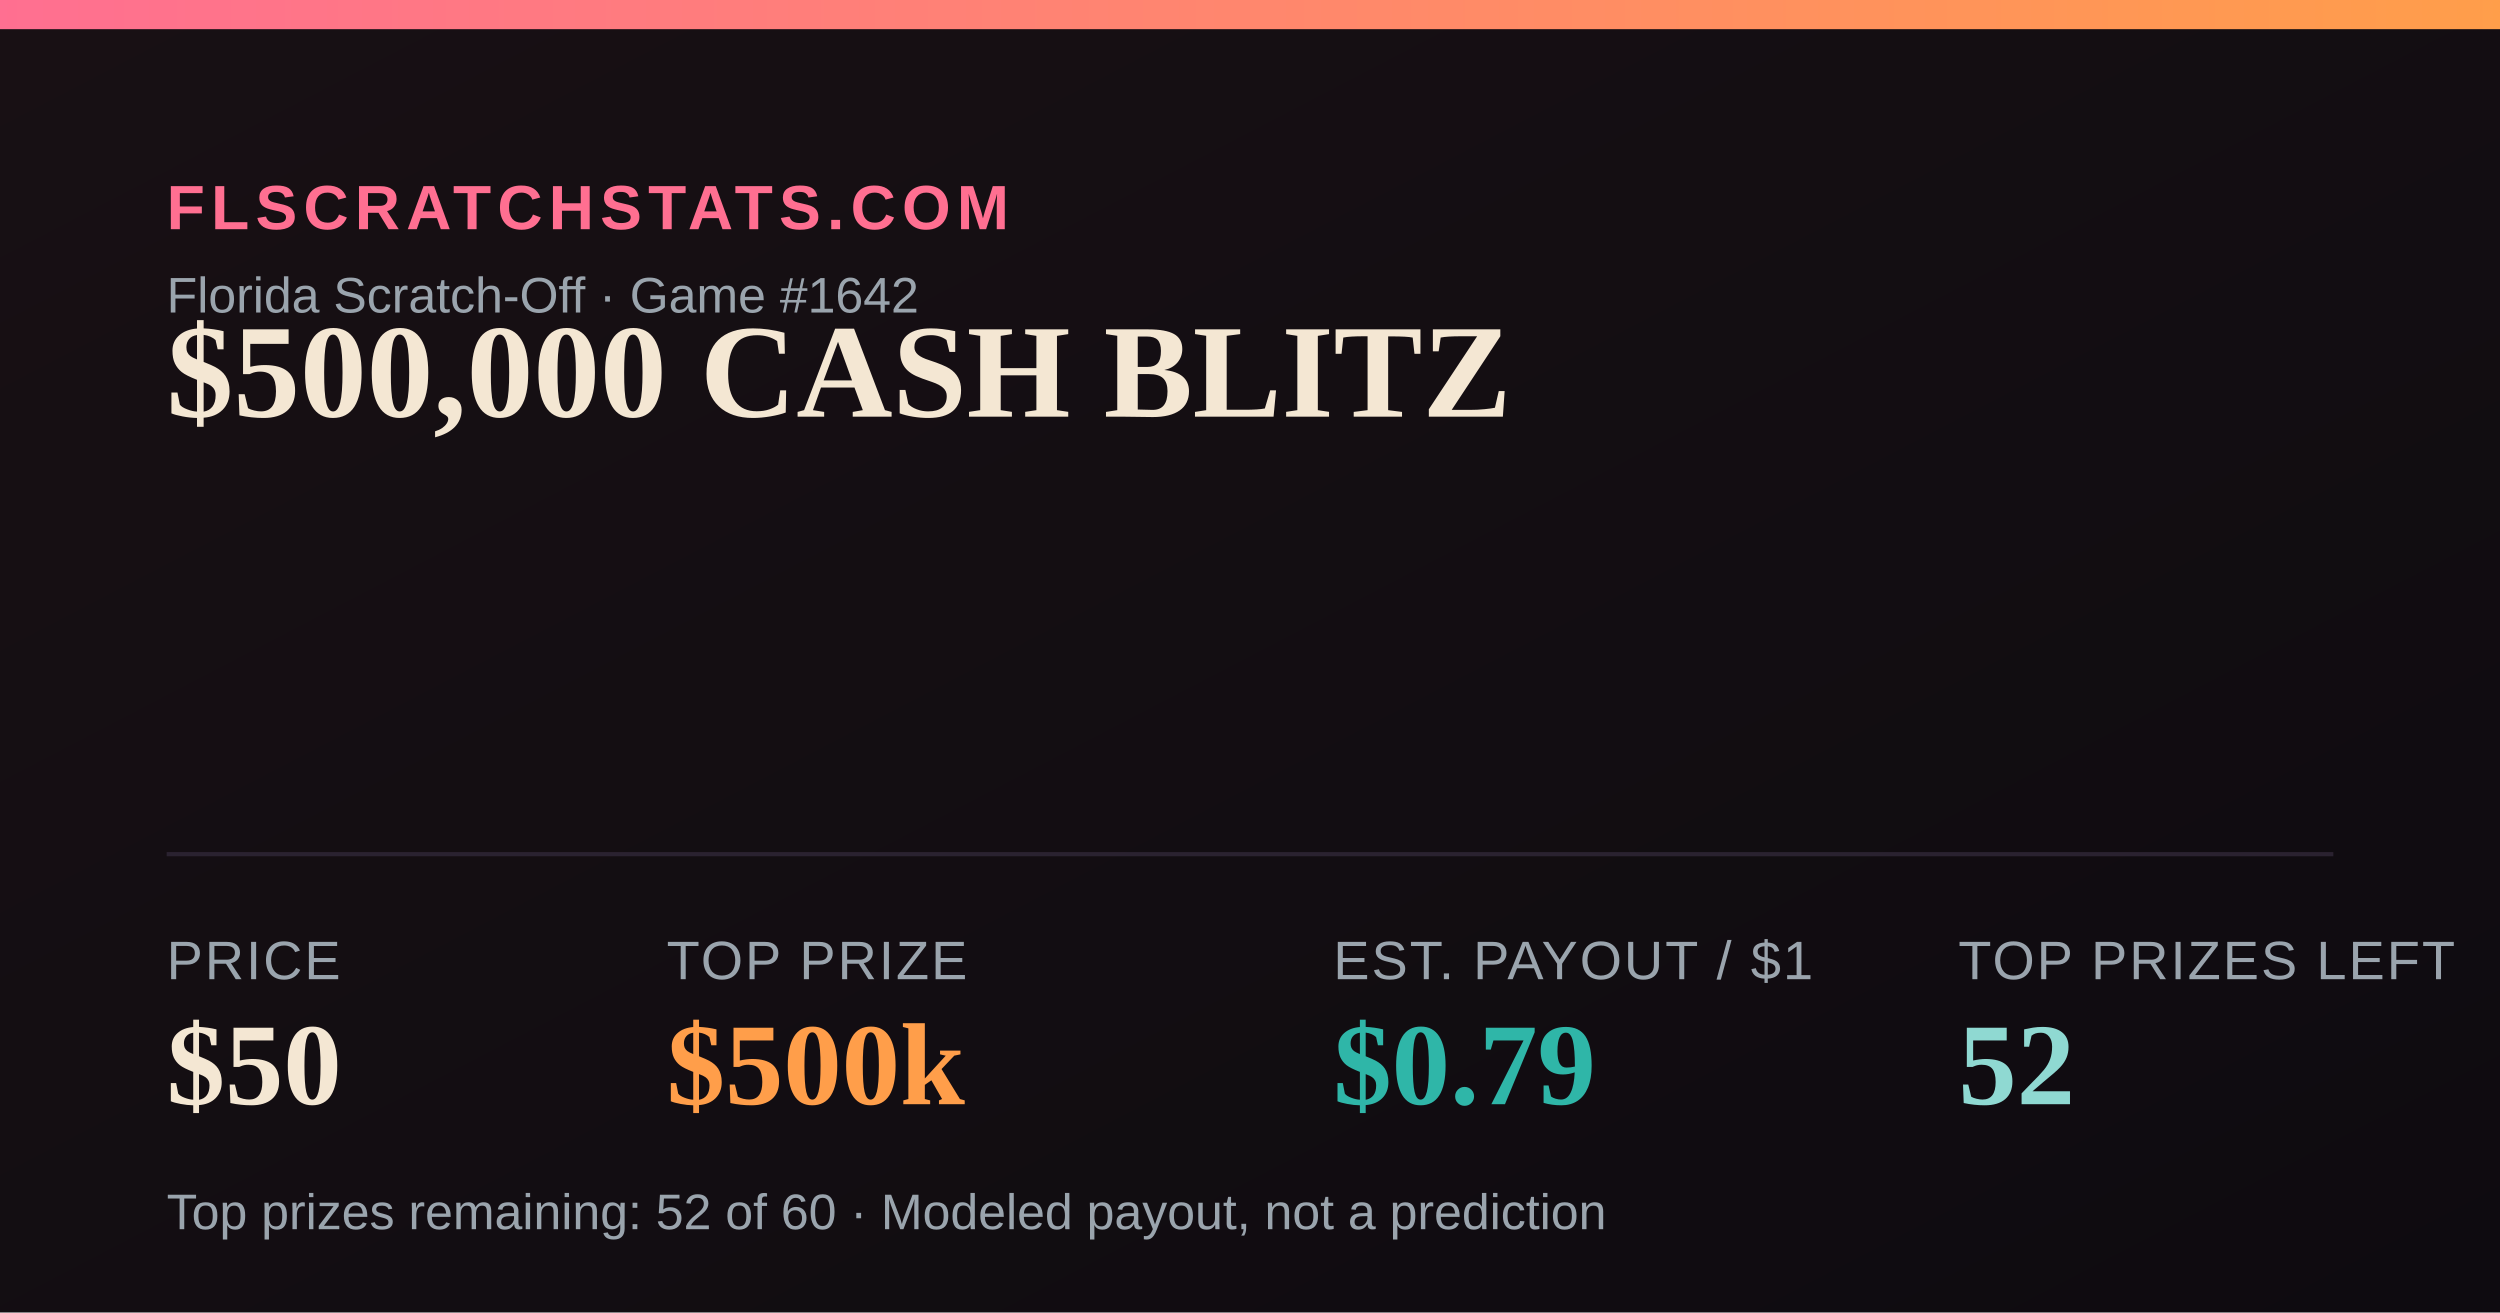
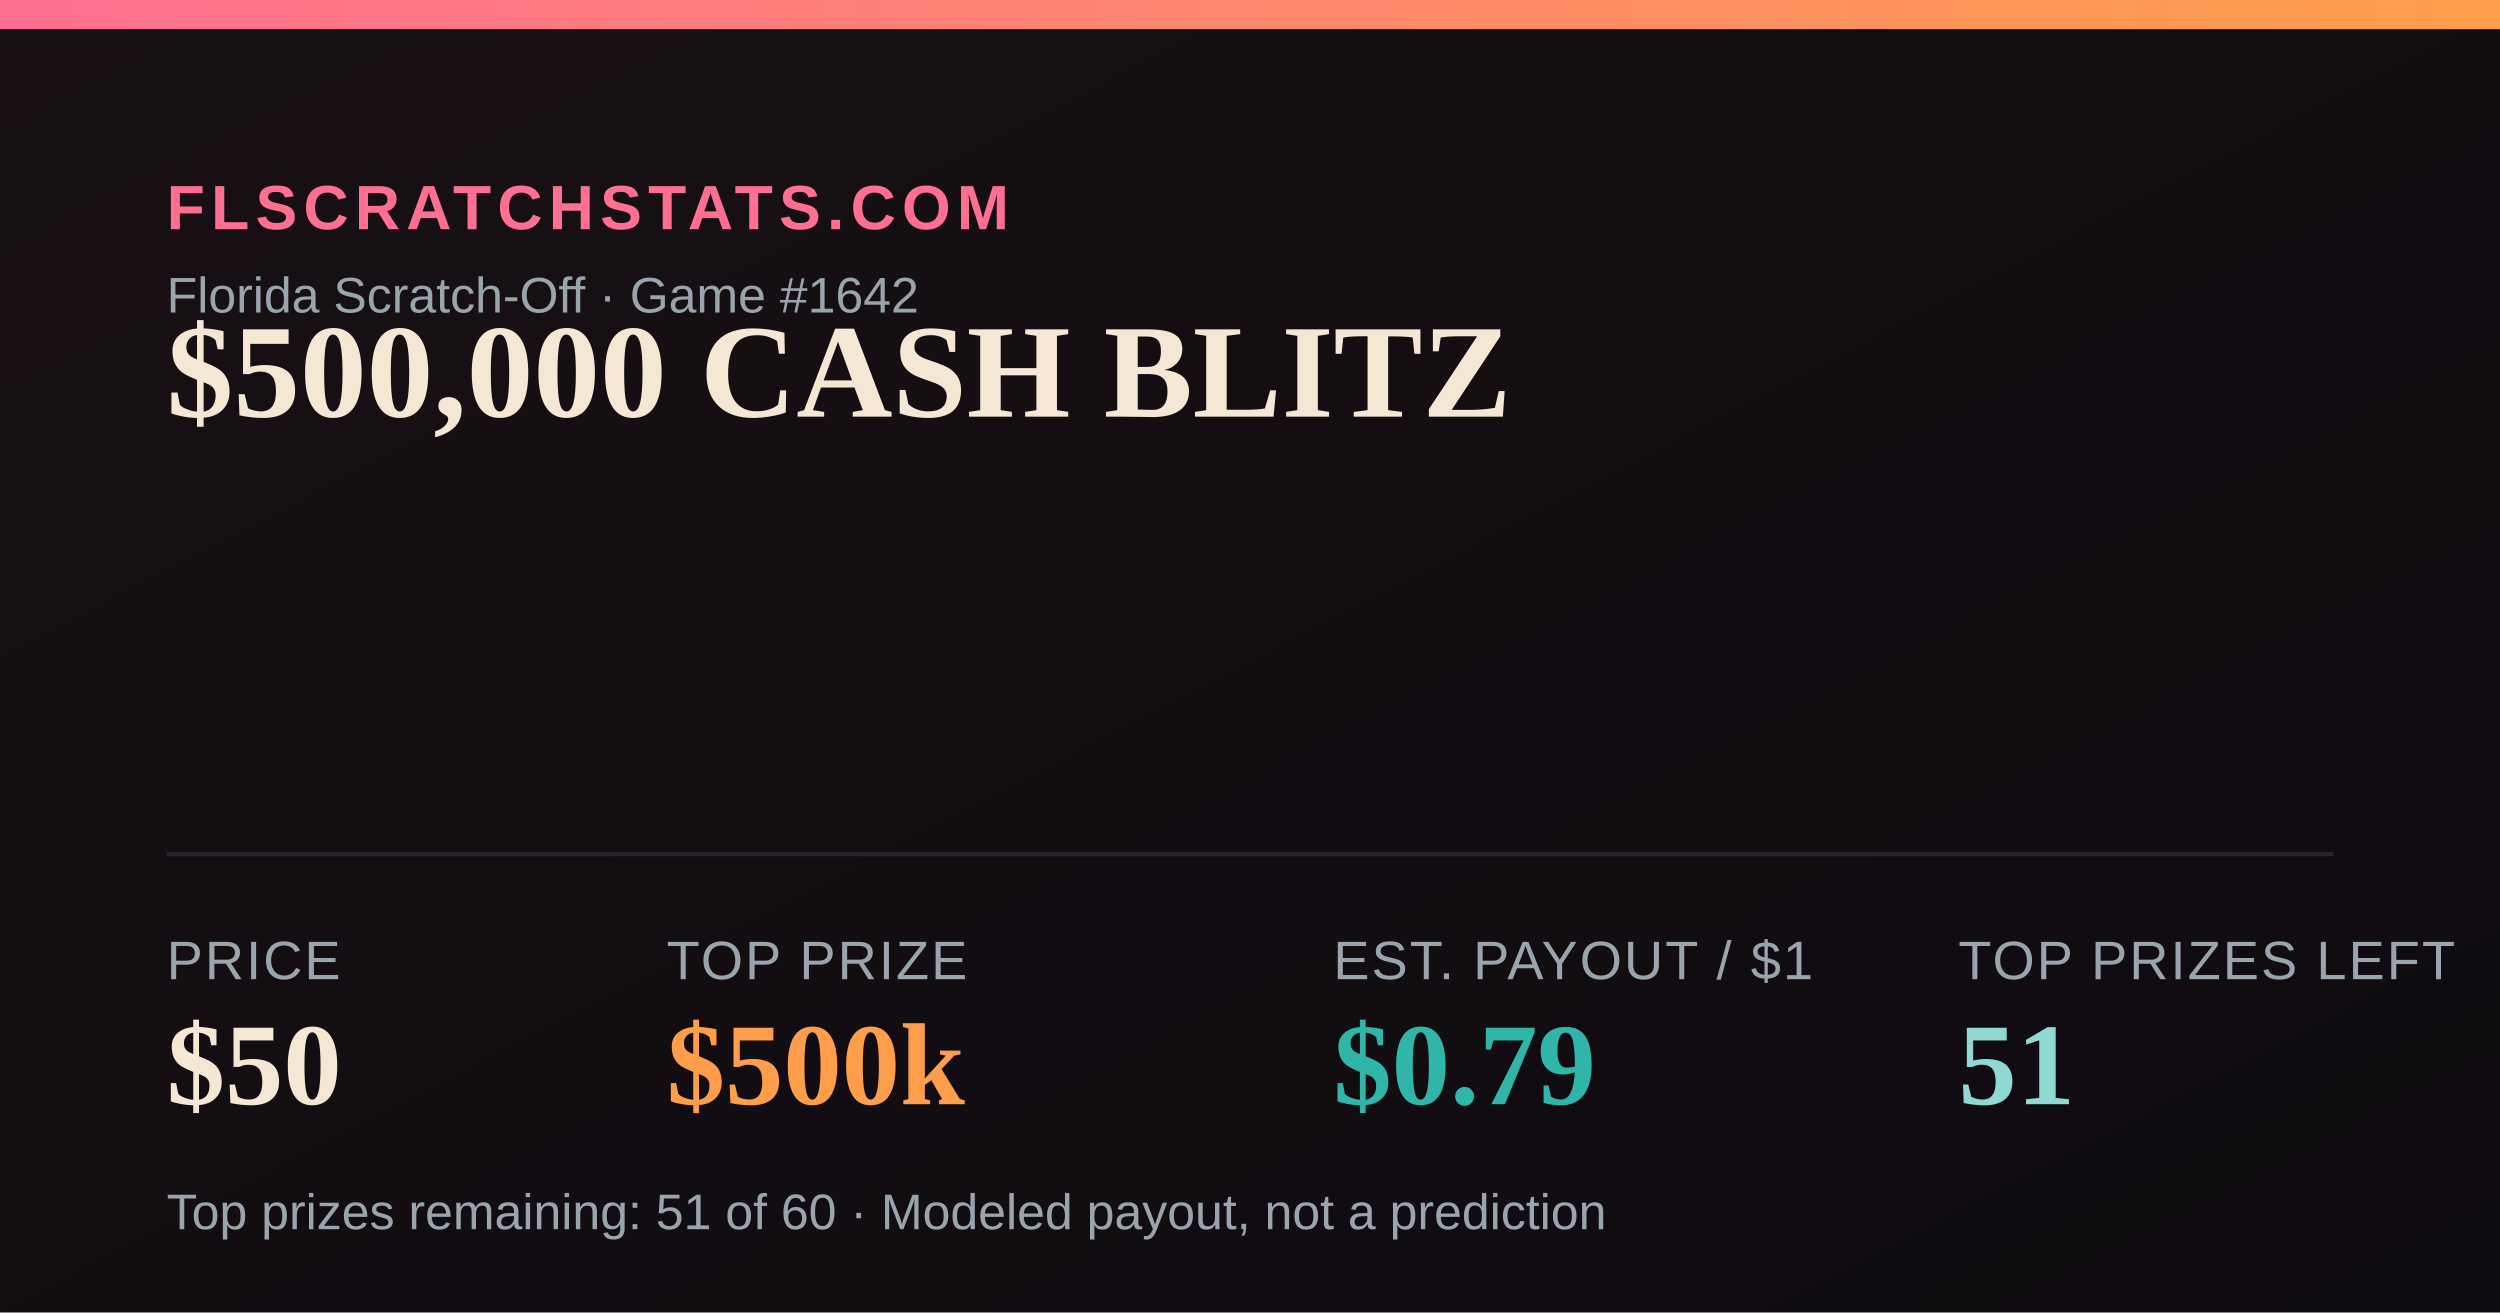
<svg xmlns="http://www.w3.org/2000/svg" width="1200" height="630" viewBox="0 0 1200 630">
  <defs>
    <linearGradient id="bg" x1="0" y1="0" x2="1" y2="1">
      <stop offset="0" stop-color="#181014" />
      <stop offset="1" stop-color="#0e0b10" />
    </linearGradient>
    <linearGradient id="accent" x1="0" y1="0" x2="1" y2="0">
      <stop offset="0" stop-color="#FF6F91" />
      <stop offset="1" stop-color="#FF9E4A" />
    </linearGradient>
  </defs>
  <rect width="1200" height="630" fill="url(#bg)" />
  <rect x="0" y="0" width="1200" height="14" fill="url(#accent)" />
  <text x="80" y="110" font-family="Arial,Helvetica,sans-serif" font-size="30" fill="#FF6F91" letter-spacing="3" font-weight="700">FLSCRATCHSTATS.COM</text>
  <text x="80" y="150" font-family="Arial,Helvetica,sans-serif" font-size="24" fill="#9aa4ad">Florida Scratch-Off · Game #1642</text>
  <text x="80" y="200" font-family="Georgia,'Times New Roman',serif" font-size="64" font-weight="700" fill="#F4E7D3">$500,000 CASH BLITZ</text>
  <line x1="80" y1="410" x2="1120" y2="410" stroke="#2a2230" stroke-width="2" />
  <text x="80" y="470" font-family="Arial,Helvetica,sans-serif" font-size="26" fill="#9aa4ad" letter-spacing="1">PRICE</text>
  <text x="80" y="530" font-family="Georgia,'Times New Roman',serif" font-size="56" font-weight="700" fill="#F4E7D3">$50</text>
  <text x="320" y="470" font-family="Arial,Helvetica,sans-serif" font-size="26" fill="#9aa4ad" letter-spacing="1">TOP PRIZE</text>
  <text x="320" y="530" font-family="Georgia,'Times New Roman',serif" font-size="56" font-weight="700" fill="#FF9E4A">$500k</text>
  <text x="640" y="470" font-family="Arial,Helvetica,sans-serif" font-size="26" fill="#9aa4ad" letter-spacing="1">EST. PAYOUT / $1</text>
  <text x="640" y="530" font-family="Georgia,'Times New Roman',serif" font-size="56" font-weight="700" fill="#2FB6A8">$0.79</text>
  <text x="940" y="470" font-family="Arial,Helvetica,sans-serif" font-size="26" fill="#9aa4ad" letter-spacing="1">TOP PRIZES LEFT</text>
-   <text x="940" y="530" font-family="Georgia,'Times New Roman',serif" font-size="56" font-weight="700" fill="#8FD9D2">52</text>
-   <text x="80" y="590" font-family="Arial,Helvetica,sans-serif" font-size="24" fill="#9aa4ad">Top prizes remaining: 52 of 60 · Modeled payout, not a prediction</text>
+   <text x="940" y="530" font-family="Georgia,'Times New Roman',serif" font-size="56" font-weight="700" fill="#8FD9D2">51</text>
+   <text x="80" y="590" font-family="Arial,Helvetica,sans-serif" font-size="24" fill="#9aa4ad">Top prizes remaining: 51 of 60 · Modeled payout, not a prediction</text>
</svg>
